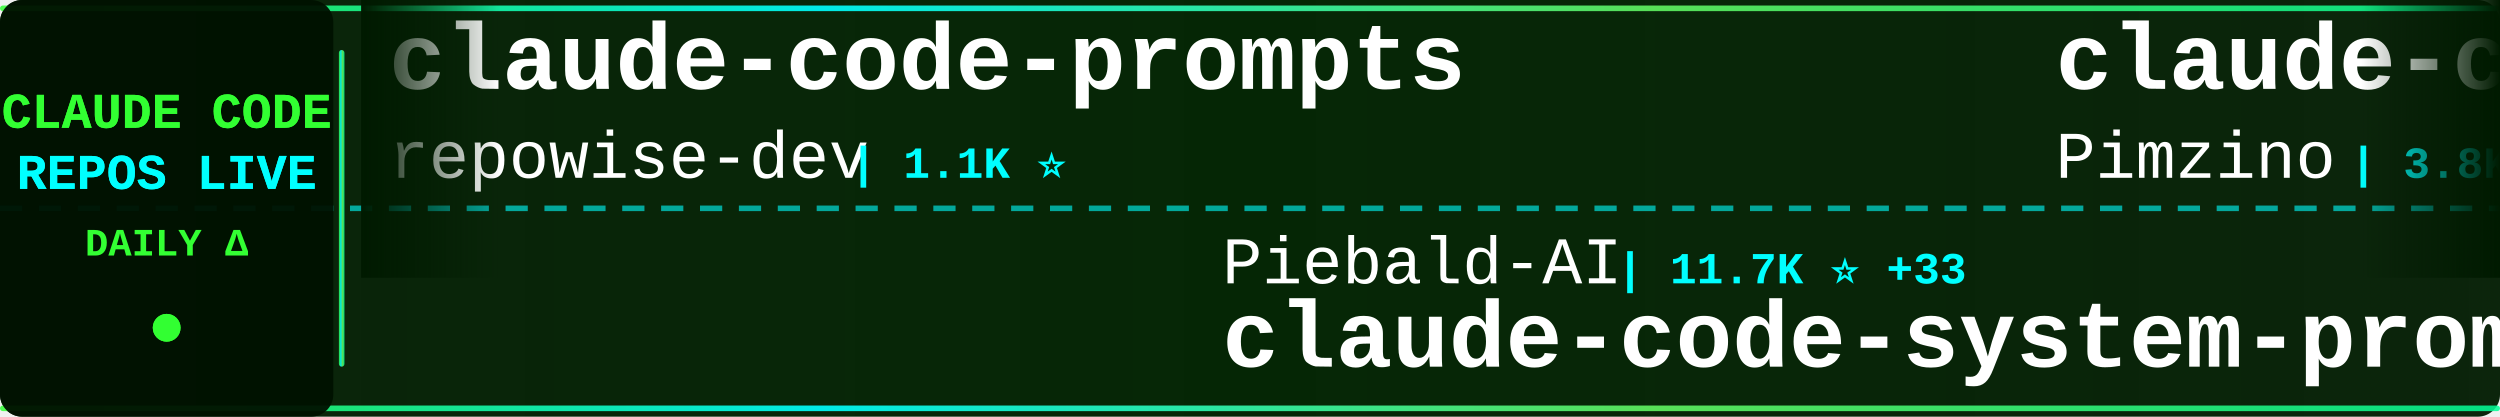
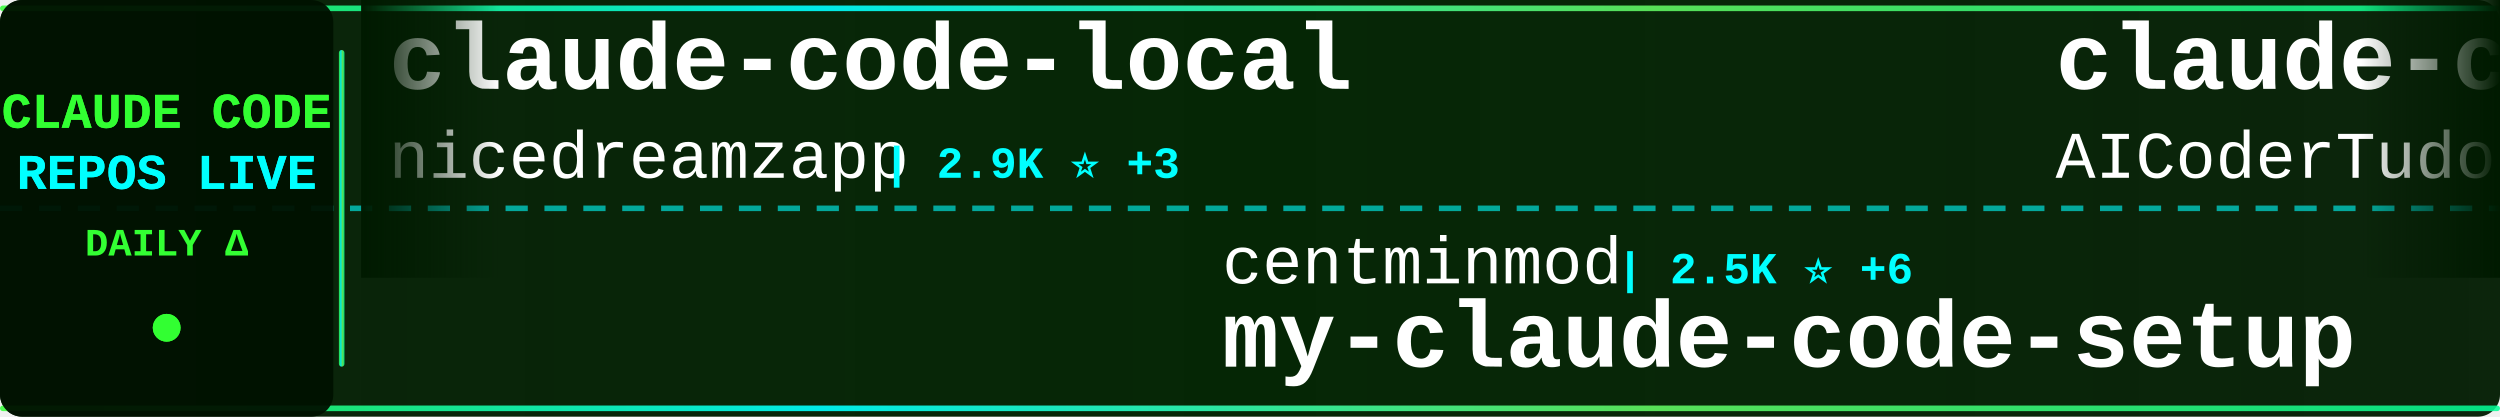
<svg xmlns="http://www.w3.org/2000/svg" width="900" height="150">
  <defs>
    <linearGradient id="tickerBg" x1="0%" y1="0%" x2="100%" y2="0%">
      <stop offset="0%" style="stop-color:#001a00;stop-opacity:0.95" />
      <stop offset="50%" style="stop-color:#002200;stop-opacity:0.98" />
      <stop offset="100%" style="stop-color:#001a00;stop-opacity:0.95" />
    </linearGradient>
    <linearGradient id="borderGrad" x1="0%" y1="0%" x2="100%" y2="0%">
      <stop offset="0%" style="stop-color:#33ff33;stop-opacity:0.85">
        <animate attributeName="stop-opacity" values="0.85;1;0.85" dur="2s" repeatCount="indefinite" />
      </stop>
      <stop offset="33%" style="stop-color:#00ffff;stop-opacity:0.9">
        <animate attributeName="stop-opacity" values="0.9;1;0.9" dur="2.2s" repeatCount="indefinite" />
      </stop>
      <stop offset="66%" style="stop-color:#66ff66;stop-opacity:0.85">
        <animate attributeName="stop-opacity" values="0.85;1;0.85" dur="1.8s" repeatCount="indefinite" />
      </stop>
      <stop offset="100%" style="stop-color:#00ff99;stop-opacity:0.85">
        <animate attributeName="stop-opacity" values="0.85;1;0.85" dur="2s" repeatCount="indefinite" />
      </stop>
    </linearGradient>
    <filter id="textGlow">
      <feGaussianBlur stdDeviation="0.1" result="coloredBlur" />
      <feMerge>
        <feMergeNode in="coloredBlur" />
        <feMergeNode in="SourceGraphic" />
      </feMerge>
    </filter>
    <filter id="metricGlow">
      <feGaussianBlur stdDeviation="0.2" result="coloredBlur" />
      <feMerge>
        <feMergeNode in="coloredBlur" />
        <feMergeNode in="SourceGraphic" />
      </feMerge>
    </filter>
    <linearGradient id="leftFade" x1="0%" y1="0%" x2="100%" y2="0%">
      <stop offset="0%" style="stop-color:#001a00;stop-opacity:1" />
      <stop offset="100%" style="stop-color:#001a00;stop-opacity:0" />
    </linearGradient>
    <linearGradient id="rightFade" x1="0%" y1="0%" x2="100%" y2="0%">
      <stop offset="0%" style="stop-color:#001a00;stop-opacity:0" />
      <stop offset="100%" style="stop-color:#001a00;stop-opacity:1" />
    </linearGradient>
  </defs>
  <rect width="900" height="150" fill="url(#tickerBg)" rx="8" />
  <rect x="0" y="2" width="900" height="2" fill="url(#borderGrad)" rx="1" />
  <rect x="0" y="146" width="900" height="2" fill="url(#borderGrad)" rx="1" />
  <line x1="0" y1="75" x2="900" y2="75" stroke="#00ffff" stroke-width="2" stroke-dasharray="8 6" opacity="0.6" />
  <rect x="0" y="0" width="120" height="150" fill="#001100" opacity="0.95" rx="8" />
  <text x="60" y="46" font-family="'Courier New', monospace" font-size="18" font-weight="bold" fill="#33ff33" text-anchor="middle" filter="url(#textGlow)">
    CLAUDE CODE
  </text>
  <text x="60" y="68" font-family="'Courier New', monospace" font-size="18" font-weight="bold" fill="#00ffff" text-anchor="middle" filter="url(#textGlow)">
    REPOS LIVE
  </text>
  <text x="60" y="92" font-family="'Courier New', monospace" font-size="14" font-weight="bold" fill="#33ff33" text-anchor="middle">
    DAILY Δ
  </text>
  <circle cx="60" cy="118" r="5" fill="#33ff33" filter="url(#metricGlow)">
    <animate attributeName="r" values="4;6;4" dur="1.5s" repeatCount="indefinite" />
    <animate attributeName="opacity" values="0.6;1;0.6" dur="1.5s" repeatCount="indefinite" />
  </circle>
  <rect x="122" y="18" width="2" height="114" fill="url(#borderGrad)" rx="1" />
  <clipPath id="tickerClip">
    <rect x="130" y="0" width="770" height="150" />
  </clipPath>
  <g clip-path="url(#tickerClip)">
    <g id="tickerItems">
      <animateTransform attributeName="transform" attributeType="XML" type="translate" from="0 0" to="-3000 0" dur="54s" repeatCount="indefinite" />
      <g transform="translate(0, 0)">
-         <text x="140" y="32" font-family="'Courier New', monospace" font-size="34" font-weight="bold" fill="#ffffff">claude-code-prompts</text>
-         <text x="140" y="64" font-family="'Courier New', monospace" font-size="24" font-weight="normal" fill="#ffffff" opacity="1.0">repowise-dev</text>
-         <text x="306" y="64" font-family="'Courier New', monospace" font-size="16" font-weight="bold" fill="#00ffff"> | 1.1K ⭐</text>
+         <text x="140" y="32" font-family="'Courier New', monospace" font-size="34" font-weight="bold" fill="#ffffff">claude-code-local</text>
+         <text x="140" y="64" font-family="'Courier New', monospace" font-size="24" font-weight="normal" fill="#ffffff" opacity="1.0">nicedreamzapp</text>
+         <text x="318" y="64" font-family="'Courier New', monospace" font-size="16" font-weight="bold" fill="#00ffff"> | 2.9K ⭐ +3</text>
      </g>
      <g transform="translate(300, 0)">
-         <text x="140" y="102" font-family="'Courier New', monospace" font-size="24" font-weight="normal" fill="#ffffff" opacity="1.0">Piebald-AI</text>
-         <text x="282" y="102" font-family="'Courier New', monospace" font-size="16" font-weight="bold" fill="#00ffff"> | 11.7K ⭐ +33</text>
-         <text x="140" y="132" font-family="'Courier New', monospace" font-size="34" font-weight="bold" fill="#ffffff">claude-code-system-promp...</text>
+         <text x="140" y="102" font-family="'Courier New', monospace" font-size="24" font-weight="normal" fill="#ffffff" opacity="1.0">centminmod</text>
+         <text x="282" y="102" font-family="'Courier New', monospace" font-size="16" font-weight="bold" fill="#00ffff"> | 2.5K ⭐ +6</text>
+         <text x="140" y="132" font-family="'Courier New', monospace" font-size="34" font-weight="bold" fill="#ffffff">my-claude-code-setup</text>
      </g>
      <g transform="translate(600, 0)">
-         <text x="140" y="32" font-family="'Courier New', monospace" font-size="34" font-weight="bold" fill="#ffffff">claude-code-spec-workflo...</text>
-         <text x="140" y="64" font-family="'Courier New', monospace" font-size="24" font-weight="normal" fill="#ffffff" opacity="1.0">Pimzino</text>
-         <text x="246" y="64" font-family="'Courier New', monospace" font-size="16" font-weight="bold" fill="#00ffff"> | 3.8K ⭐</text>
+         <text x="140" y="32" font-family="'Courier New', monospace" font-size="34" font-weight="bold" fill="#ffffff">claude-code-tudou</text>
+         <text x="140" y="64" font-family="'Courier New', monospace" font-size="24" font-weight="normal" fill="#ffffff" opacity="1.0">AICoderTudou</text>
+         <text x="306" y="64" font-family="'Courier New', monospace" font-size="16" font-weight="bold" fill="#00ffff"> | 498 ⭐</text>
      </g>
      <g transform="translate(900, 0)">
-         <text x="140" y="102" font-family="'Courier New', monospace" font-size="24" font-weight="normal" fill="#ffffff" opacity="1.0">musistudio</text>
-         <text x="282" y="102" font-family="'Courier New', monospace" font-size="16" font-weight="bold" fill="#00ffff"> | 35.7K ⭐ +18</text>
-         <text x="140" y="132" font-family="'Courier New', monospace" font-size="34" font-weight="bold" fill="#ffffff">claude-code-router</text>
+         <text x="140" y="102" font-family="'Courier New', monospace" font-size="24" font-weight="normal" fill="#ffffff" opacity="1.0">jqueryscript</text>
+         <text x="306" y="102" font-family="'Courier New', monospace" font-size="16" font-weight="bold" fill="#00ffff"> | 461 ⭐ +2</text>
+         <text x="140" y="132" font-family="'Courier New', monospace" font-size="34" font-weight="bold" fill="#ffffff">awesome-claude-code</text>
      </g>
      <g transform="translate(1200, 0)">
-         <text x="140" y="32" font-family="'Courier New', monospace" font-size="34" font-weight="bold" fill="#ffffff">claude-code-best-practic...</text>
-         <text x="140" y="64" font-family="'Courier New', monospace" font-size="24" font-weight="normal" fill="#ffffff" opacity="1.0">shanraisshan</text>
-         <text x="306" y="64" font-family="'Courier New', monospace" font-size="16" font-weight="bold" fill="#00ffff"> | 62.4K ⭐ +69</text>
+         <text x="140" y="32" font-family="'Courier New', monospace" font-size="34" font-weight="bold" fill="#ffffff">claude_codex_bridge</text>
+         <text x="140" y="64" font-family="'Courier New', monospace" font-size="24" font-weight="normal" fill="#ffffff" opacity="1.0">SeemSeam</text>
+         <text x="258" y="64" font-family="'Courier New', monospace" font-size="16" font-weight="bold" fill="#00ffff"> | 3.2K ⭐ +10</text>
      </g>
      <g transform="translate(1500, 0)">
-         <text x="140" y="102" font-family="'Courier New', monospace" font-size="24" font-weight="normal" fill="#ffffff" opacity="1.0">LING71671</text>
-         <text x="270" y="102" font-family="'Courier New', monospace" font-size="16" font-weight="bold" fill="#00ffff"> | 913 ⭐ +1</text>
-         <text x="140" y="132" font-family="'Courier New', monospace" font-size="34" font-weight="bold" fill="#ffffff">Open-ClaudeCode</text>
+         <text x="140" y="102" font-family="'Courier New', monospace" font-size="24" font-weight="normal" fill="#ffffff" opacity="1.0">ChrisWiles</text>
+         <text x="282" y="102" font-family="'Courier New', monospace" font-size="16" font-weight="bold" fill="#00ffff"> | 6.0K ⭐ +1</text>
+         <text x="140" y="132" font-family="'Courier New', monospace" font-size="34" font-weight="bold" fill="#ffffff">claude-code-showcase</text>
      </g>
      <g transform="translate(1800, 0)">
-         <text x="140" y="32" font-family="'Courier New', monospace" font-size="34" font-weight="bold" fill="#ffffff">ClaudeCodeAgents</text>
-         <text x="140" y="64" font-family="'Courier New', monospace" font-size="24" font-weight="normal" fill="#ffffff" opacity="1.0">darcyegb</text>
-         <text x="258" y="64" font-family="'Courier New', monospace" font-size="16" font-weight="bold" fill="#00ffff"> | 744 ⭐</text>
+         <text x="140" y="32" font-family="'Courier New', monospace" font-size="34" font-weight="bold" fill="#ffffff">andrej-karpathy-skills</text>
+         <text x="140" y="64" font-family="'Courier New', monospace" font-size="24" font-weight="normal" fill="#ffffff" opacity="1.0">multica-ai</text>
+         <text x="282" y="64" font-family="'Courier New', monospace" font-size="16" font-weight="bold" fill="#00ffff"> | 190.4K ⭐ +629</text>
      </g>
      <g transform="translate(2100, 0)">
-         <text x="140" y="102" font-family="'Courier New', monospace" font-size="24" font-weight="normal" fill="#ffffff" opacity="1.0">kodu-ai</text>
-         <text x="246" y="102" font-family="'Courier New', monospace" font-size="16" font-weight="bold" fill="#00ffff"> | 5.3K ⭐</text>
-         <text x="140" y="132" font-family="'Courier New', monospace" font-size="34" font-weight="bold" fill="#ffffff">claude-coder</text>
+         <text x="140" y="102" font-family="'Courier New', monospace" font-size="24" font-weight="normal" fill="#ffffff" opacity="1.0">andrew-kramer-inno</text>
+         <text x="378" y="102" font-family="'Courier New', monospace" font-size="16" font-weight="bold" fill="#00ffff"> | 594 ⭐</text>
+         <text x="140" y="132" font-family="'Courier New', monospace" font-size="34" font-weight="bold" fill="#ffffff">claude-code-source-build</text>
      </g>
      <g transform="translate(2400, 0)">
-         <text x="140" y="32" font-family="'Courier New', monospace" font-size="34" font-weight="bold" fill="#ffffff">my-claude-code-setup</text>
-         <text x="140" y="64" font-family="'Courier New', monospace" font-size="24" font-weight="normal" fill="#ffffff" opacity="1.0">centminmod</text>
-         <text x="282" y="64" font-family="'Courier New', monospace" font-size="16" font-weight="bold" fill="#00ffff"> | 2.5K ⭐ +5</text>
+         <text x="140" y="32" font-family="'Courier New', monospace" font-size="34" font-weight="bold" fill="#ffffff">ECC</text>
+         <text x="140" y="64" font-family="'Courier New', monospace" font-size="24" font-weight="normal" fill="#ffffff" opacity="1.0">affaan-m</text>
+         <text x="258" y="64" font-family="'Courier New', monospace" font-size="16" font-weight="bold" fill="#00ffff"> | 228.1K ⭐ +533</text>
      </g>
      <g transform="translate(2700, 0)">
-         <text x="140" y="102" font-family="'Courier New', monospace" font-size="24" font-weight="normal" fill="#ffffff" opacity="1.0">FlorianBruniaux</text>
-         <text x="342" y="102" font-family="'Courier New', monospace" font-size="16" font-weight="bold" fill="#00ffff"> | 5.4K ⭐ +8</text>
-         <text x="140" y="132" font-family="'Courier New', monospace" font-size="34" font-weight="bold" fill="#ffffff">claude-code-ultimate-gui...</text>
+         <text x="140" y="102" font-family="'Courier New', monospace" font-size="24" font-weight="normal" fill="#ffffff" opacity="1.0">KPR111</text>
+         <text x="234" y="102" font-family="'Courier New', monospace" font-size="16" font-weight="bold" fill="#00ffff"> | 18 ⭐</text>
+         <text x="140" y="132" font-family="'Courier New', monospace" font-size="34" font-weight="bold" fill="#ffffff">Claude-Code</text>
      </g>
      <g transform="translate(3000, 0)">
-         <text x="140" y="32" font-family="'Courier New', monospace" font-size="34" font-weight="bold" fill="#ffffff">claude-code-prompts</text>
-         <text x="140" y="64" font-family="'Courier New', monospace" font-size="24" font-weight="normal" fill="#ffffff" opacity="1.0">repowise-dev</text>
-         <text x="306" y="64" font-family="'Courier New', monospace" font-size="16" font-weight="bold" fill="#00ffff"> | 1.1K ⭐</text>
+         <text x="140" y="32" font-family="'Courier New', monospace" font-size="34" font-weight="bold" fill="#ffffff">claude-code-local</text>
+         <text x="140" y="64" font-family="'Courier New', monospace" font-size="24" font-weight="normal" fill="#ffffff" opacity="1.0">nicedreamzapp</text>
+         <text x="318" y="64" font-family="'Courier New', monospace" font-size="16" font-weight="bold" fill="#00ffff"> | 2.9K ⭐ +3</text>
      </g>
      <g transform="translate(3300, 0)">
-         <text x="140" y="102" font-family="'Courier New', monospace" font-size="24" font-weight="normal" fill="#ffffff" opacity="1.0">Piebald-AI</text>
-         <text x="282" y="102" font-family="'Courier New', monospace" font-size="16" font-weight="bold" fill="#00ffff"> | 11.7K ⭐ +33</text>
-         <text x="140" y="132" font-family="'Courier New', monospace" font-size="34" font-weight="bold" fill="#ffffff">claude-code-system-promp...</text>
+         <text x="140" y="102" font-family="'Courier New', monospace" font-size="24" font-weight="normal" fill="#ffffff" opacity="1.0">centminmod</text>
+         <text x="282" y="102" font-family="'Courier New', monospace" font-size="16" font-weight="bold" fill="#00ffff"> | 2.5K ⭐ +6</text>
+         <text x="140" y="132" font-family="'Courier New', monospace" font-size="34" font-weight="bold" fill="#ffffff">my-claude-code-setup</text>
      </g>
      <g transform="translate(3600, 0)">
-         <text x="140" y="32" font-family="'Courier New', monospace" font-size="34" font-weight="bold" fill="#ffffff">claude-code-spec-workflo...</text>
-         <text x="140" y="64" font-family="'Courier New', monospace" font-size="24" font-weight="normal" fill="#ffffff" opacity="1.0">Pimzino</text>
-         <text x="246" y="64" font-family="'Courier New', monospace" font-size="16" font-weight="bold" fill="#00ffff"> | 3.8K ⭐</text>
+         <text x="140" y="32" font-family="'Courier New', monospace" font-size="34" font-weight="bold" fill="#ffffff">claude-code-tudou</text>
+         <text x="140" y="64" font-family="'Courier New', monospace" font-size="24" font-weight="normal" fill="#ffffff" opacity="1.0">AICoderTudou</text>
+         <text x="306" y="64" font-family="'Courier New', monospace" font-size="16" font-weight="bold" fill="#00ffff"> | 498 ⭐</text>
      </g>
      <g transform="translate(3900, 0)">
-         <text x="140" y="102" font-family="'Courier New', monospace" font-size="24" font-weight="normal" fill="#ffffff" opacity="1.0">musistudio</text>
-         <text x="282" y="102" font-family="'Courier New', monospace" font-size="16" font-weight="bold" fill="#00ffff"> | 35.7K ⭐ +18</text>
-         <text x="140" y="132" font-family="'Courier New', monospace" font-size="34" font-weight="bold" fill="#ffffff">claude-code-router</text>
+         <text x="140" y="102" font-family="'Courier New', monospace" font-size="24" font-weight="normal" fill="#ffffff" opacity="1.0">jqueryscript</text>
+         <text x="306" y="102" font-family="'Courier New', monospace" font-size="16" font-weight="bold" fill="#00ffff"> | 461 ⭐ +2</text>
+         <text x="140" y="132" font-family="'Courier New', monospace" font-size="34" font-weight="bold" fill="#ffffff">awesome-claude-code</text>
      </g>
    </g>
  </g>
  <rect x="130" y="0" width="50" height="100" fill="url(#leftFade)" />
  <rect x="850" y="0" width="50" height="100" fill="url(#rightFade)" />
</svg>
